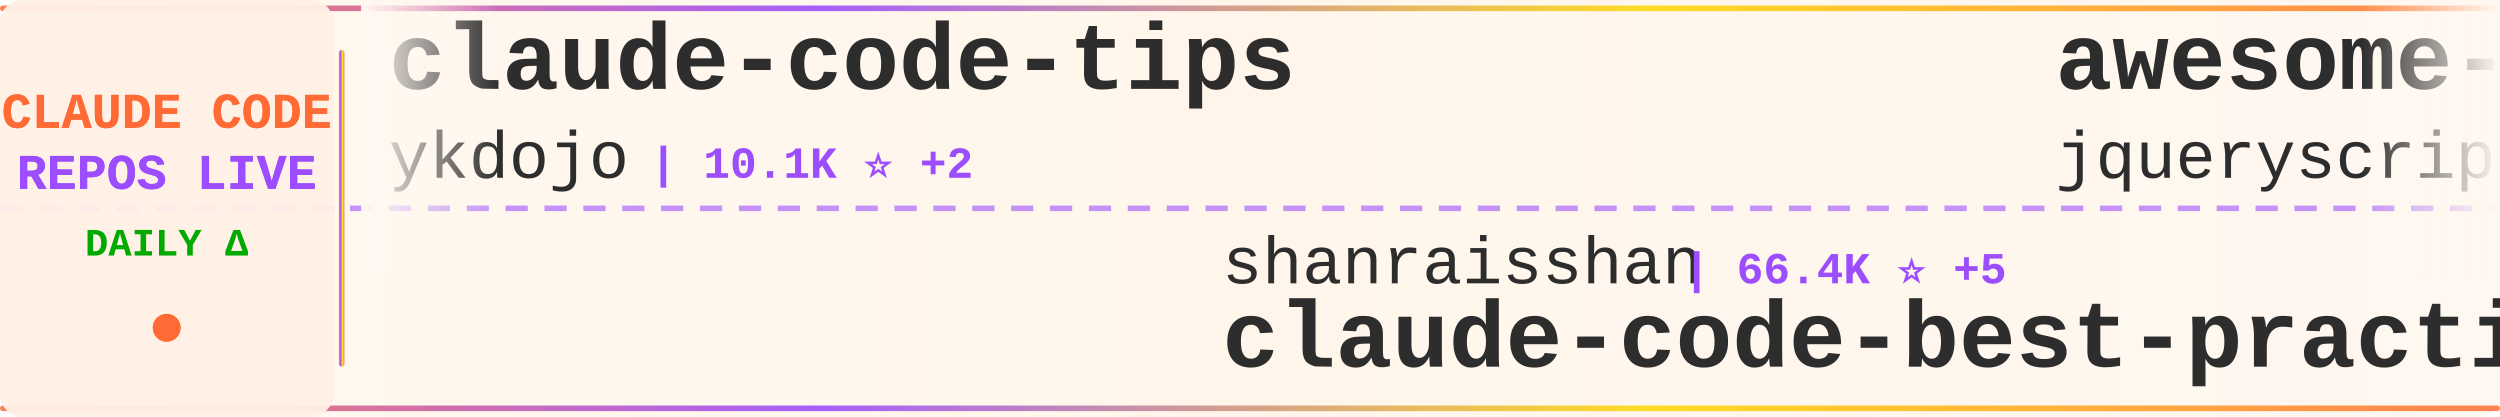
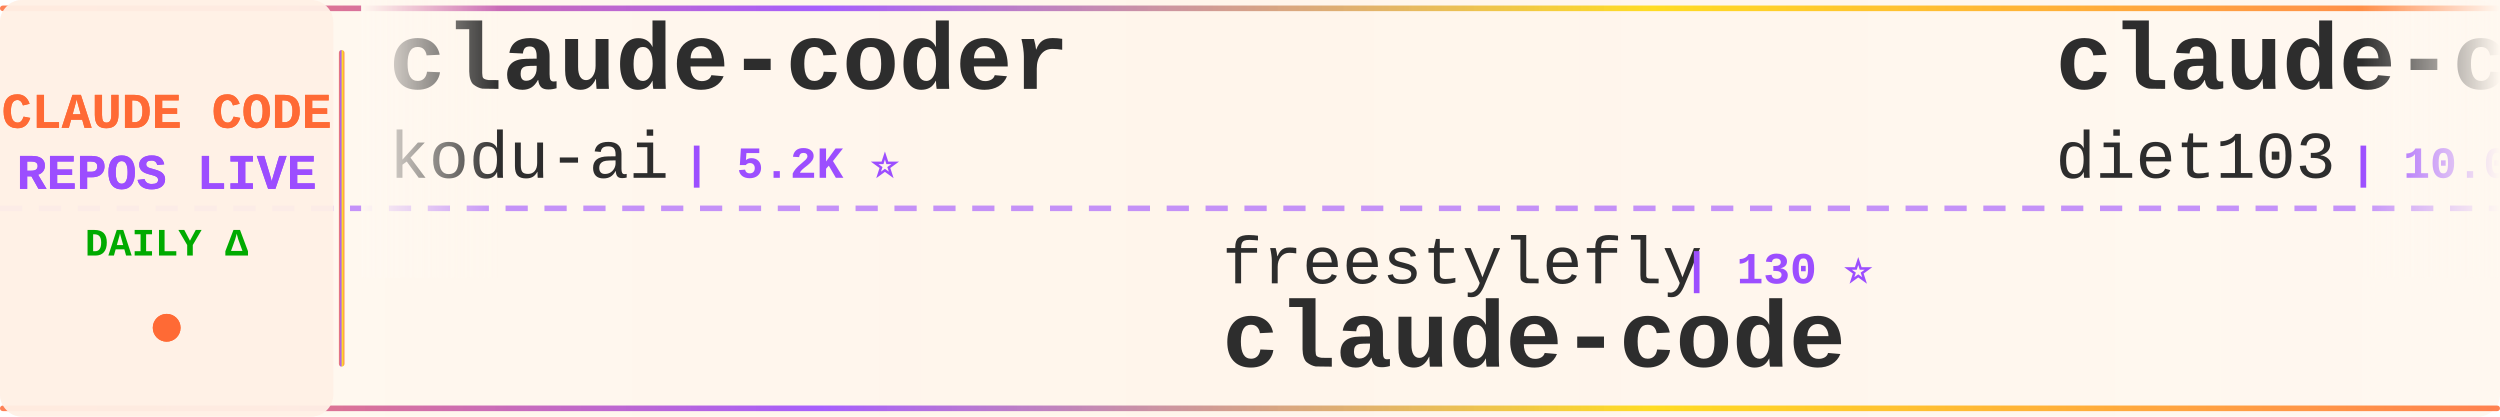
<svg xmlns="http://www.w3.org/2000/svg" width="900" height="150">
  <defs>
    <linearGradient id="tickerBg" x1="0%" y1="0%" x2="100%" y2="0%">
      <stop offset="0%" style="stop-color:#fff8f0;stop-opacity:0.98" />
      <stop offset="50%" style="stop-color:#fff5eb;stop-opacity:1" />
      <stop offset="100%" style="stop-color:#fff8f0;stop-opacity:0.98" />
    </linearGradient>
    <linearGradient id="borderGrad" x1="0%" y1="0%" x2="100%" y2="0%">
      <stop offset="0%" style="stop-color:#FF6B35;stop-opacity:0.85">
        <animate attributeName="stop-opacity" values="0.85;1;0.85" dur="2s" repeatCount="indefinite" />
      </stop>
      <stop offset="33%" style="stop-color:#9C4EFF;stop-opacity:0.9">
        <animate attributeName="stop-opacity" values="0.9;1;0.9" dur="2.2s" repeatCount="indefinite" />
      </stop>
      <stop offset="66%" style="stop-color:#FFD700;stop-opacity:0.85">
        <animate attributeName="stop-opacity" values="0.85;1;0.85" dur="1.8s" repeatCount="indefinite" />
      </stop>
      <stop offset="100%" style="stop-color:#FF6B35;stop-opacity:0.85">
        <animate attributeName="stop-opacity" values="0.85;1;0.85" dur="2s" repeatCount="indefinite" />
      </stop>
    </linearGradient>
    <filter id="textGlow">
      <feGaussianBlur stdDeviation="0.15" result="coloredBlur" />
      <feMerge>
        <feMergeNode in="coloredBlur" />
        <feMergeNode in="SourceGraphic" />
      </feMerge>
    </filter>
    <filter id="metricGlow">
      <feGaussianBlur stdDeviation="0.2" result="coloredBlur" />
      <feMerge>
        <feMergeNode in="coloredBlur" />
        <feMergeNode in="SourceGraphic" />
      </feMerge>
    </filter>
    <linearGradient id="leftFade" x1="0%" y1="0%" x2="100%" y2="0%">
      <stop offset="0%" style="stop-color:#fff8f0;stop-opacity:1" />
      <stop offset="100%" style="stop-color:#fff8f0;stop-opacity:0" />
    </linearGradient>
    <linearGradient id="rightFade" x1="0%" y1="0%" x2="100%" y2="0%">
      <stop offset="0%" style="stop-color:#fff8f0;stop-opacity:0" />
      <stop offset="100%" style="stop-color:#fff8f0;stop-opacity:1" />
    </linearGradient>
  </defs>
  <rect width="900" height="150" fill="url(#tickerBg)" rx="8" />
  <rect x="0" y="2" width="900" height="2" fill="url(#borderGrad)" rx="1" />
  <rect x="0" y="146" width="900" height="2" fill="url(#borderGrad)" rx="1" />
  <line x1="0" y1="75" x2="900" y2="75" stroke="#9C4EFF" stroke-width="2" stroke-dasharray="8 6" opacity="0.6" />
  <rect x="0" y="0" width="120" height="150" fill="#fff0e6" opacity="0.95" rx="8" />
  <text x="60" y="46" font-family="'Courier New', monospace" font-size="18" font-weight="bold" fill="#FF6B35" text-anchor="middle" filter="url(#textGlow)">
    CLAUDE CODE
  </text>
  <text x="60" y="68" font-family="'Courier New', monospace" font-size="18" font-weight="bold" fill="#9C4EFF" text-anchor="middle" filter="url(#textGlow)">
    REPOS LIVE
  </text>
  <text x="60" y="92" font-family="'Courier New', monospace" font-size="14" font-weight="bold" fill="#00aa00" text-anchor="middle">
    DAILY Δ
  </text>
  <circle cx="60" cy="118" r="5" fill="#FF6B35" filter="url(#metricGlow)">
    <animate attributeName="r" values="4;6;4" dur="1.5s" repeatCount="indefinite" />
    <animate attributeName="opacity" values="0.6;1;0.6" dur="1.5s" repeatCount="indefinite" />
  </circle>
  <rect x="122" y="18" width="2" height="114" fill="url(#borderGrad)" rx="1" />
  <clipPath id="tickerClip">
    <rect x="130" y="0" width="770" height="150" />
  </clipPath>
  <g clip-path="url(#tickerClip)">
    <g id="tickerItems">
      <animateTransform attributeName="transform" attributeType="XML" type="translate" from="0 0" to="-3000 0" dur="54s" repeatCount="indefinite" />
      <g transform="translate(0, 0)">
-         <text x="140" y="32" font-family="'Courier New', monospace" font-size="34" font-weight="bold" fill="#2d2d2d">claude-code-tips</text>
-         <text x="140" y="64" font-family="'Courier New', monospace" font-size="24" font-weight="normal" fill="#2d2d2d" opacity="1.0">ykdojo</text>
-         <text x="234" y="64" font-family="'Courier New', monospace" font-size="16" font-weight="bold" fill="#9C4EFF"> | 10.1K ⭐ +2</text>
+         <text x="140" y="32" font-family="'Courier New', monospace" font-size="34" font-weight="bold" fill="#2d2d2d">claude-coder</text>
+         <text x="140" y="64" font-family="'Courier New', monospace" font-size="24" font-weight="normal" fill="#2d2d2d" opacity="1.0">kodu-ai</text>
+         <text x="246" y="64" font-family="'Courier New', monospace" font-size="16" font-weight="bold" fill="#9C4EFF"> | 5.2K ⭐</text>
      </g>
      <g transform="translate(300, 0)">
-         <text x="140" y="102" font-family="'Courier New', monospace" font-size="24" font-weight="normal" fill="#2d2d2d" opacity="1.0">shanraisshan</text>
-         <text x="306" y="102" font-family="'Courier New', monospace" font-size="16" font-weight="bold" fill="#9C4EFF"> | 66.4K ⭐ +5</text>
-         <text x="140" y="132" font-family="'Courier New', monospace" font-size="34" font-weight="bold" fill="#2d2d2d">claude-code-best-practic...</text>
+         <text x="140" y="102" font-family="'Courier New', monospace" font-size="24" font-weight="normal" fill="#2d2d2d" opacity="1.0">freestylefly</text>
+         <text x="306" y="102" font-family="'Courier New', monospace" font-size="16" font-weight="bold" fill="#9C4EFF"> | 130 ⭐</text>
+         <text x="140" y="132" font-family="'Courier New', monospace" font-size="34" font-weight="bold" fill="#2d2d2d">claude-code</text>
      </g>
      <g transform="translate(600, 0)">
-         <text x="140" y="32" font-family="'Courier New', monospace" font-size="34" font-weight="bold" fill="#2d2d2d">awesome-claude-code</text>
-         <text x="140" y="64" font-family="'Courier New', monospace" font-size="24" font-weight="normal" fill="#2d2d2d" opacity="1.0">jqueryscript</text>
-         <text x="306" y="64" font-family="'Courier New', monospace" font-size="16" font-weight="bold" fill="#9C4EFF"> | 517 ⭐</text>
+         <text x="140" y="32" font-family="'Courier New', monospace" font-size="34" font-weight="bold" fill="#2d2d2d">claude-code-infrastructu...</text>
+         <text x="140" y="64" font-family="'Courier New', monospace" font-size="24" font-weight="normal" fill="#2d2d2d" opacity="1.0">diet103</text>
+         <text x="246" y="64" font-family="'Courier New', monospace" font-size="16" font-weight="bold" fill="#9C4EFF"> | 10.0K ⭐ -1</text>
      </g>
      <g transform="translate(900, 0)">
-         <text x="140" y="102" font-family="'Courier New', monospace" font-size="24" font-weight="normal" fill="#2d2d2d" opacity="1.0">VineeTagarwaL-code</text>
-         <text x="378" y="102" font-family="'Courier New', monospace" font-size="16" font-weight="bold" fill="#9C4EFF"> | 273 ⭐</text>
+         <text x="140" y="102" font-family="'Courier New', monospace" font-size="24" font-weight="normal" fill="#2d2d2d" opacity="1.0">Maciek-roboblog</text>
+         <text x="342" y="102" font-family="'Courier New', monospace" font-size="16" font-weight="bold" fill="#9C4EFF"> | 8.7K ⭐</text>
+         <text x="140" y="132" font-family="'Courier New', monospace" font-size="34" font-weight="bold" fill="#2d2d2d">Claude-Code-Usage-Monito...</text>
+       </g>
+       <g transform="translate(1200, 0)">
+         <text x="140" y="32" font-family="'Courier New', monospace" font-size="34" font-weight="bold" fill="#2d2d2d">system_prompts_leaks</text>
+         <text x="140" y="64" font-family="'Courier New', monospace" font-size="24" font-weight="normal" fill="#2d2d2d" opacity="1.0">asgeirtj</text>
+         <text x="258" y="64" font-family="'Courier New', monospace" font-size="16" font-weight="bold" fill="#9C4EFF"> | 68.4K ⭐ +8</text>
+       </g>
+       <g transform="translate(1500, 0)">
+         <text x="140" y="102" font-family="'Courier New', monospace" font-size="24" font-weight="normal" fill="#2d2d2d" opacity="1.0">https-deeplearning-ai</text>
+         <text x="414" y="102" font-family="'Courier New', monospace" font-size="16" font-weight="bold" fill="#9C4EFF"> | 554 ⭐</text>
+         <text x="140" y="132" font-family="'Courier New', monospace" font-size="34" font-weight="bold" fill="#2d2d2d">sc-claude-code-files</text>
+       </g>
+       <g transform="translate(1800, 0)">
+         <text x="140" y="32" font-family="'Courier New', monospace" font-size="34" font-weight="bold" fill="#2d2d2d">collection-claude-code-s...</text>
+         <text x="140" y="64" font-family="'Courier New', monospace" font-size="24" font-weight="normal" fill="#2d2d2d" opacity="1.0">chauncygu</text>
+         <text x="270" y="64" font-family="'Courier New', monospace" font-size="16" font-weight="bold" fill="#9C4EFF"> | 2.8K ⭐ +1</text>
+       </g>
+       <g transform="translate(2100, 0)">
+         <text x="140" y="102" font-family="'Courier New', monospace" font-size="24" font-weight="normal" fill="#2d2d2d" opacity="1.0">feiskyer</text>
+         <text x="258" y="102" font-family="'Courier New', monospace" font-size="16" font-weight="bold" fill="#9C4EFF"> | 1.7K ⭐</text>
+         <text x="140" y="132" font-family="'Courier New', monospace" font-size="34" font-weight="bold" fill="#2d2d2d">claude-code-settings</text>
+       </g>
+       <g transform="translate(2400, 0)">
+         <text x="140" y="32" font-family="'Courier New', monospace" font-size="34" font-weight="bold" fill="#2d2d2d">claude-code</text>
+         <text x="140" y="64" font-family="'Courier New', monospace" font-size="24" font-weight="normal" fill="#2d2d2d" opacity="1.0">claude-code-best</text>
+         <text x="354" y="64" font-family="'Courier New', monospace" font-size="16" font-weight="bold" fill="#9C4EFF"> | 22.7K ⭐ +1</text>
+       </g>
+       <g transform="translate(2700, 0)">
+         <text x="140" y="102" font-family="'Courier New', monospace" font-size="24" font-weight="normal" fill="#2d2d2d" opacity="1.0">VILA-Lab</text>
+         <text x="258" y="102" font-family="'Courier New', monospace" font-size="16" font-weight="bold" fill="#9C4EFF"> | 2.1K ⭐</text>
+         <text x="140" y="132" font-family="'Courier New', monospace" font-size="34" font-weight="bold" fill="#2d2d2d">Dive-into-Claude-Code</text>
+       </g>
+       <g transform="translate(3000, 0)">
+         <text x="140" y="32" font-family="'Courier New', monospace" font-size="34" font-weight="bold" fill="#2d2d2d">claude-coder</text>
+         <text x="140" y="64" font-family="'Courier New', monospace" font-size="24" font-weight="normal" fill="#2d2d2d" opacity="1.0">kodu-ai</text>
+         <text x="246" y="64" font-family="'Courier New', monospace" font-size="16" font-weight="bold" fill="#9C4EFF"> | 5.2K ⭐</text>
+       </g>
+       <g transform="translate(3300, 0)">
+         <text x="140" y="102" font-family="'Courier New', monospace" font-size="24" font-weight="normal" fill="#2d2d2d" opacity="1.0">freestylefly</text>
+         <text x="306" y="102" font-family="'Courier New', monospace" font-size="16" font-weight="bold" fill="#9C4EFF"> | 130 ⭐</text>
        <text x="140" y="132" font-family="'Courier New', monospace" font-size="34" font-weight="bold" fill="#2d2d2d">claude-code</text>
      </g>
-       <g transform="translate(1200, 0)">
-         <text x="140" y="32" font-family="'Courier New', monospace" font-size="34" font-weight="bold" fill="#2d2d2d">claude-code-sourcemap</text>
-         <text x="140" y="64" font-family="'Courier New', monospace" font-size="24" font-weight="normal" fill="#2d2d2d" opacity="1.0">ChinaSiro</text>
-         <text x="270" y="64" font-family="'Courier New', monospace" font-size="16" font-weight="bold" fill="#9C4EFF"> | 9.7K ⭐</text>
-       </g>
-       <g transform="translate(1500, 0)">
-         <text x="140" y="102" font-family="'Courier New', monospace" font-size="24" font-weight="normal" fill="#2d2d2d" opacity="1.0">T-Lab-CUHKSZ</text>
-         <text x="306" y="102" font-family="'Courier New', monospace" font-size="16" font-weight="bold" fill="#9C4EFF"> | 329 ⭐</text>
-         <text x="140" y="132" font-family="'Courier New', monospace" font-size="34" font-weight="bold" fill="#2d2d2d">claude-code</text>
-       </g>
-       <g transform="translate(1800, 0)">
-         <text x="140" y="32" font-family="'Courier New', monospace" font-size="34" font-weight="bold" fill="#2d2d2d">claude-code-action</text>
-         <text x="140" y="64" font-family="'Courier New', monospace" font-size="24" font-weight="normal" fill="#2d2d2d" opacity="1.0">anthropics</text>
-         <text x="282" y="64" font-family="'Courier New', monospace" font-size="16" font-weight="bold" fill="#9C4EFF"> | 8.9K ⭐ +3</text>
-       </g>
-       <g transform="translate(2100, 0)">
-         <text x="140" y="102" font-family="'Courier New', monospace" font-size="24" font-weight="normal" fill="#2d2d2d" opacity="1.0">sugyan</text>
-         <text x="234" y="102" font-family="'Courier New', monospace" font-size="16" font-weight="bold" fill="#9C4EFF"> | 1.1K ⭐</text>
-         <text x="140" y="132" font-family="'Courier New', monospace" font-size="34" font-weight="bold" fill="#2d2d2d">claude-code-webui</text>
-       </g>
-       <g transform="translate(2400, 0)">
-         <text x="140" y="32" font-family="'Courier New', monospace" font-size="34" font-weight="bold" fill="#2d2d2d">Claude-code</text>
-         <text x="140" y="64" font-family="'Courier New', monospace" font-size="24" font-weight="normal" fill="#2d2d2d" opacity="1.0">zstmfhy</text>
-         <text x="246" y="64" font-family="'Courier New', monospace" font-size="16" font-weight="bold" fill="#9C4EFF"> | 189 ⭐</text>
-       </g>
-       <g transform="translate(2700, 0)">
-         <text x="140" y="102" font-family="'Courier New', monospace" font-size="24" font-weight="normal" fill="#2d2d2d" opacity="1.0">Pimzino</text>
-         <text x="246" y="102" font-family="'Courier New', monospace" font-size="16" font-weight="bold" fill="#9C4EFF"> | 3.9K ⭐</text>
-         <text x="140" y="132" font-family="'Courier New', monospace" font-size="34" font-weight="bold" fill="#2d2d2d">claude-code-spec-workflo...</text>
-       </g>
-       <g transform="translate(3000, 0)">
-         <text x="140" y="32" font-family="'Courier New', monospace" font-size="34" font-weight="bold" fill="#2d2d2d">claude-code-tips</text>
-         <text x="140" y="64" font-family="'Courier New', monospace" font-size="24" font-weight="normal" fill="#2d2d2d" opacity="1.0">ykdojo</text>
-         <text x="234" y="64" font-family="'Courier New', monospace" font-size="16" font-weight="bold" fill="#9C4EFF"> | 10.1K ⭐ +2</text>
-       </g>
-       <g transform="translate(3300, 0)">
-         <text x="140" y="102" font-family="'Courier New', monospace" font-size="24" font-weight="normal" fill="#2d2d2d" opacity="1.0">shanraisshan</text>
-         <text x="306" y="102" font-family="'Courier New', monospace" font-size="16" font-weight="bold" fill="#9C4EFF"> | 66.4K ⭐ +5</text>
-         <text x="140" y="132" font-family="'Courier New', monospace" font-size="34" font-weight="bold" fill="#2d2d2d">claude-code-best-practic...</text>
-       </g>
      <g transform="translate(3600, 0)">
-         <text x="140" y="32" font-family="'Courier New', monospace" font-size="34" font-weight="bold" fill="#2d2d2d">awesome-claude-code</text>
-         <text x="140" y="64" font-family="'Courier New', monospace" font-size="24" font-weight="normal" fill="#2d2d2d" opacity="1.0">jqueryscript</text>
-         <text x="306" y="64" font-family="'Courier New', monospace" font-size="16" font-weight="bold" fill="#9C4EFF"> | 517 ⭐</text>
+         <text x="140" y="32" font-family="'Courier New', monospace" font-size="34" font-weight="bold" fill="#2d2d2d">claude-code-infrastructu...</text>
+         <text x="140" y="64" font-family="'Courier New', monospace" font-size="24" font-weight="normal" fill="#2d2d2d" opacity="1.0">diet103</text>
+         <text x="246" y="64" font-family="'Courier New', monospace" font-size="16" font-weight="bold" fill="#9C4EFF"> | 10.0K ⭐ -1</text>
      </g>
      <g transform="translate(3900, 0)">
-         <text x="140" y="102" font-family="'Courier New', monospace" font-size="24" font-weight="normal" fill="#2d2d2d" opacity="1.0">VineeTagarwaL-code</text>
-         <text x="378" y="102" font-family="'Courier New', monospace" font-size="16" font-weight="bold" fill="#9C4EFF"> | 273 ⭐</text>
-         <text x="140" y="132" font-family="'Courier New', monospace" font-size="34" font-weight="bold" fill="#2d2d2d">claude-code</text>
+         <text x="140" y="102" font-family="'Courier New', monospace" font-size="24" font-weight="normal" fill="#2d2d2d" opacity="1.0">Maciek-roboblog</text>
+         <text x="342" y="102" font-family="'Courier New', monospace" font-size="16" font-weight="bold" fill="#9C4EFF"> | 8.7K ⭐</text>
+         <text x="140" y="132" font-family="'Courier New', monospace" font-size="34" font-weight="bold" fill="#2d2d2d">Claude-Code-Usage-Monito...</text>
      </g>
    </g>
  </g>
  <rect x="130" y="0" width="50" height="100" fill="url(#leftFade)" />
  <rect x="850" y="0" width="50" height="100" fill="url(#rightFade)" />
</svg>
